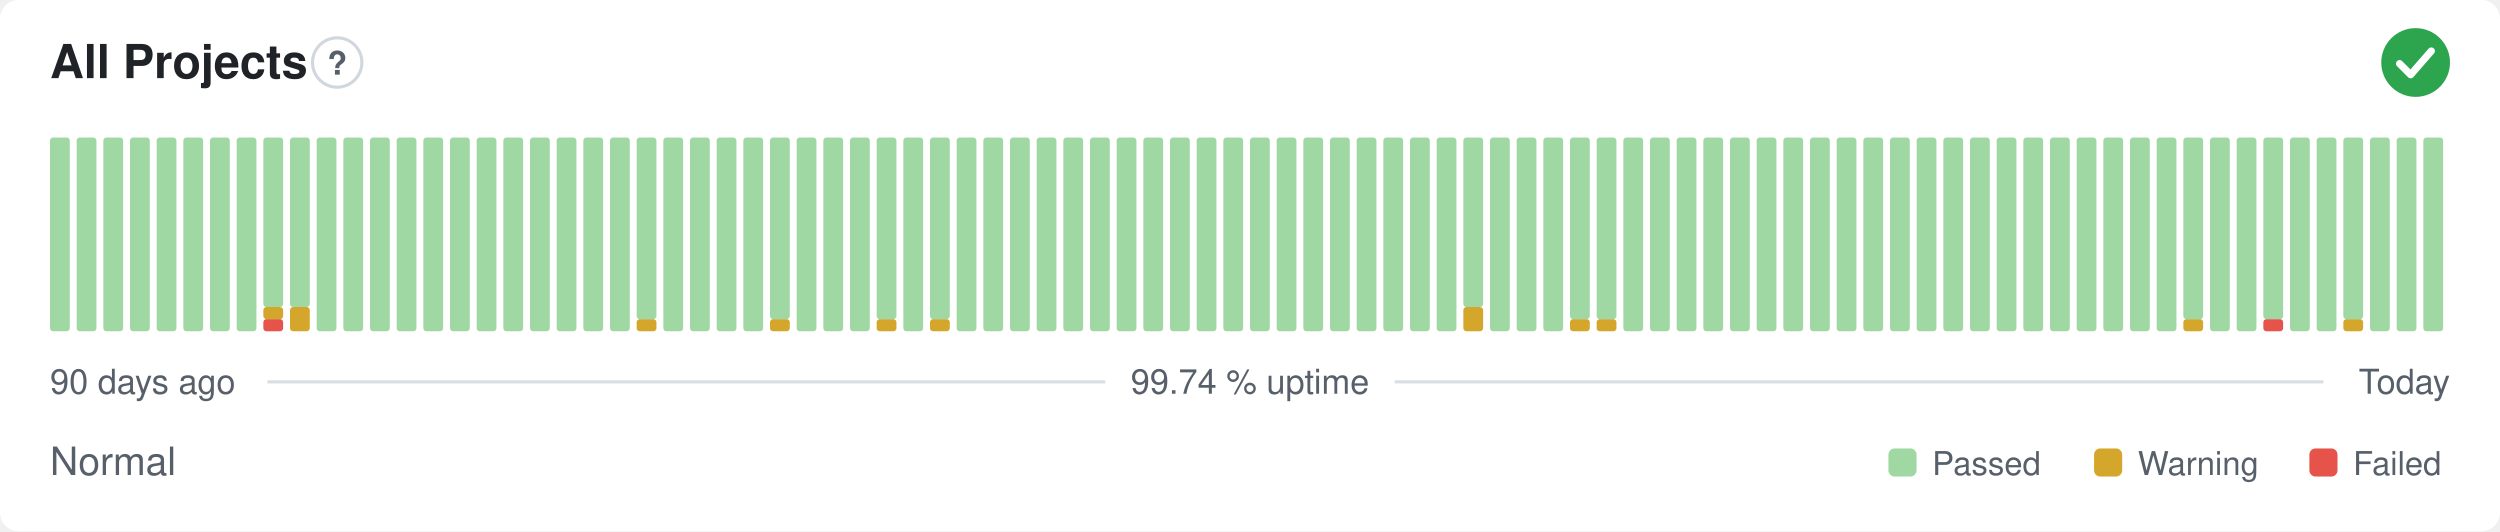
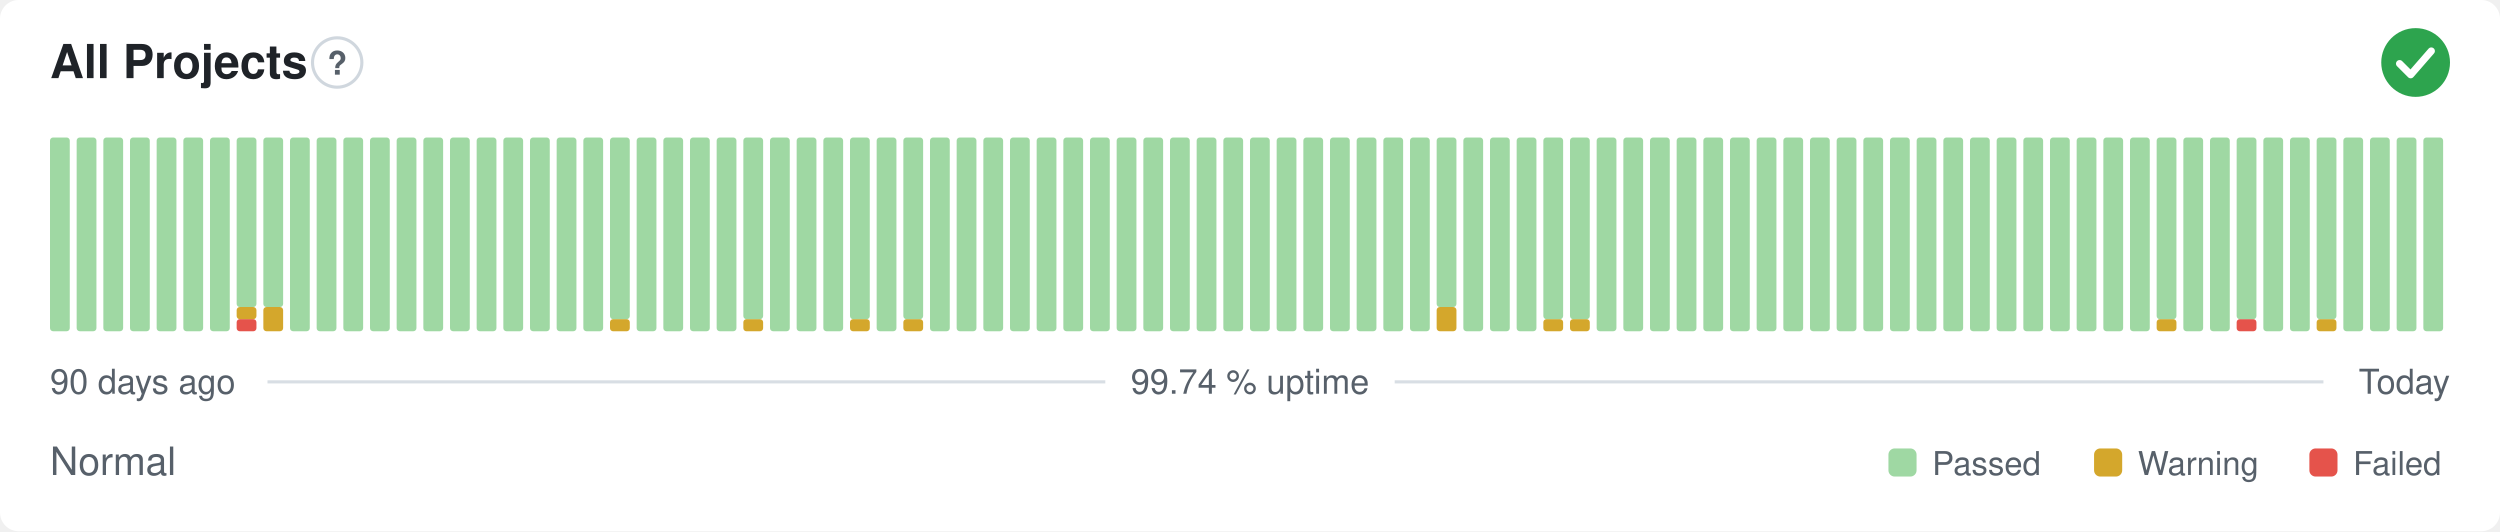
<svg xmlns="http://www.w3.org/2000/svg" width="800" height="170" viewBox="0 0 800 170" role="img" aria-label="All Projects: Normal, 99.74 % uptime over the last 90 days" font-family="-apple-system,BlinkMacSystemFont,'Segoe UI',Helvetica,Arial,sans-serif">
  <style>
    @media (prefers-color-scheme: dark) {
      .bg { fill: #0d1117 }
      .title { fill: #e6edf3 }
      .muted { fill: #8b949e }
      .hint { stroke: #30363d }
      .rule { stroke: #30363d }
      .nodata { fill: #21262d }
    }
  </style>
  <rect class="bg" width="800" height="170" rx="6" fill="#ffffff" />
  <text class="title" x="16" y="25" font-size="15" font-weight="600" fill="#1f2328">All Projects</text>
  <circle class="hint" cx="107.9" cy="20" r="7.9" fill="none" stroke="#d0d7de" stroke-width="1" />
  <text class="muted" x="107.9" y="23.9" text-anchor="middle" font-size="10.4" font-weight="700" fill="#57606a">?</text>
  <circle cx="773" cy="20" r="11" fill="#2da44e" />
  <path d="M767.87 20.37l3.54 3.54 6.60 -7.58" fill="none" stroke="#fff" stroke-width="2.31" stroke-linecap="round" stroke-linejoin="round" />
  <rect x="16.00" y="44.00" width="6.33" height="62.00" rx="1" fill="#9fd8a3" />
  <rect x="24.53" y="44.00" width="6.33" height="62.00" rx="1" fill="#9fd8a3" />
  <rect x="33.07" y="44.00" width="6.33" height="62.00" rx="1" fill="#9fd8a3" />
  <rect x="41.60" y="44.00" width="6.33" height="62.00" rx="1" fill="#9fd8a3" />
  <rect x="50.13" y="44.00" width="6.33" height="62.00" rx="1" fill="#9fd8a3" />
  <rect x="58.67" y="44.00" width="6.33" height="62.00" rx="1" fill="#9fd8a3" />
  <rect x="67.20" y="44.00" width="6.33" height="62.00" rx="1" fill="#9fd8a3" />
-   <rect x="75.73" y="44.00" width="6.33" height="62.00" rx="1" fill="#9fd8a3" />
-   <rect x="84.27" y="102.13" width="6.33" height="3.88" rx="1" fill="#e5534b" />
-   <rect x="84.27" y="98.25" width="6.33" height="3.88" rx="1" fill="#d4a72c" />
+   <rect x="75.73" y="102.13" width="6.33" height="3.88" rx="1" fill="#e5534b" />
+   <rect x="75.73" y="98.25" width="6.33" height="3.88" rx="1" fill="#d4a72c" />
+   <rect x="75.73" y="44.00" width="6.33" height="54.25" rx="1" fill="#9fd8a3" />
+   <rect x="84.27" y="98.25" width="6.33" height="7.75" rx="1" fill="#d4a72c" />
  <rect x="84.27" y="44.00" width="6.33" height="54.25" rx="1" fill="#9fd8a3" />
-   <rect x="92.80" y="98.25" width="6.33" height="7.75" rx="1" fill="#d4a72c" />
-   <rect x="92.80" y="44.00" width="6.33" height="54.25" rx="1" fill="#9fd8a3" />
+   <rect x="92.80" y="44.00" width="6.33" height="62.00" rx="1" fill="#9fd8a3" />
  <rect x="101.33" y="44.00" width="6.33" height="62.00" rx="1" fill="#9fd8a3" />
  <rect x="109.87" y="44.00" width="6.33" height="62.00" rx="1" fill="#9fd8a3" />
  <rect x="118.40" y="44.00" width="6.33" height="62.00" rx="1" fill="#9fd8a3" />
  <rect x="126.93" y="44.00" width="6.33" height="62.00" rx="1" fill="#9fd8a3" />
  <rect x="135.47" y="44.00" width="6.33" height="62.00" rx="1" fill="#9fd8a3" />
  <rect x="144.00" y="44.00" width="6.33" height="62.00" rx="1" fill="#9fd8a3" />
  <rect x="152.53" y="44.00" width="6.33" height="62.00" rx="1" fill="#9fd8a3" />
  <rect x="161.07" y="44.00" width="6.33" height="62.00" rx="1" fill="#9fd8a3" />
  <rect x="169.60" y="44.00" width="6.33" height="62.00" rx="1" fill="#9fd8a3" />
  <rect x="178.13" y="44.00" width="6.33" height="62.00" rx="1" fill="#9fd8a3" />
  <rect x="186.67" y="44.00" width="6.33" height="62.00" rx="1" fill="#9fd8a3" />
-   <rect x="195.20" y="44.00" width="6.33" height="62.00" rx="1" fill="#9fd8a3" />
-   <rect x="203.73" y="102.13" width="6.33" height="3.88" rx="1" fill="#d4a72c" />
-   <rect x="203.73" y="44.00" width="6.33" height="58.13" rx="1" fill="#9fd8a3" />
+   <rect x="195.20" y="102.13" width="6.33" height="3.88" rx="1" fill="#d4a72c" />
+   <rect x="195.20" y="44.00" width="6.33" height="58.13" rx="1" fill="#9fd8a3" />
+   <rect x="203.73" y="44.00" width="6.33" height="62.00" rx="1" fill="#9fd8a3" />
  <rect x="212.27" y="44.00" width="6.33" height="62.00" rx="1" fill="#9fd8a3" />
  <rect x="220.80" y="44.00" width="6.33" height="62.00" rx="1" fill="#9fd8a3" />
  <rect x="229.33" y="44.00" width="6.33" height="62.00" rx="1" fill="#9fd8a3" />
-   <rect x="237.87" y="44.00" width="6.33" height="62.00" rx="1" fill="#9fd8a3" />
-   <rect x="246.40" y="102.13" width="6.33" height="3.88" rx="1" fill="#d4a72c" />
-   <rect x="246.40" y="44.00" width="6.33" height="58.13" rx="1" fill="#9fd8a3" />
+   <rect x="237.87" y="102.13" width="6.33" height="3.88" rx="1" fill="#d4a72c" />
+   <rect x="237.87" y="44.00" width="6.33" height="58.13" rx="1" fill="#9fd8a3" />
+   <rect x="246.40" y="44.00" width="6.33" height="62.00" rx="1" fill="#9fd8a3" />
  <rect x="254.93" y="44.00" width="6.33" height="62.00" rx="1" fill="#9fd8a3" />
  <rect x="263.47" y="44.00" width="6.33" height="62.00" rx="1" fill="#9fd8a3" />
-   <rect x="272.00" y="44.00" width="6.33" height="62.00" rx="1" fill="#9fd8a3" />
-   <rect x="280.53" y="102.13" width="6.33" height="3.88" rx="1" fill="#d4a72c" />
-   <rect x="280.53" y="44.00" width="6.33" height="58.13" rx="1" fill="#9fd8a3" />
-   <rect x="289.07" y="44.00" width="6.33" height="62.00" rx="1" fill="#9fd8a3" />
-   <rect x="297.60" y="102.13" width="6.33" height="3.88" rx="1" fill="#d4a72c" />
-   <rect x="297.60" y="44.00" width="6.33" height="58.13" rx="1" fill="#9fd8a3" />
+   <rect x="272.00" y="102.13" width="6.33" height="3.88" rx="1" fill="#d4a72c" />
+   <rect x="272.00" y="44.00" width="6.33" height="58.13" rx="1" fill="#9fd8a3" />
+   <rect x="280.53" y="44.00" width="6.33" height="62.00" rx="1" fill="#9fd8a3" />
+   <rect x="289.07" y="102.13" width="6.33" height="3.88" rx="1" fill="#d4a72c" />
+   <rect x="289.07" y="44.00" width="6.33" height="58.13" rx="1" fill="#9fd8a3" />
+   <rect x="297.60" y="44.00" width="6.33" height="62.00" rx="1" fill="#9fd8a3" />
  <rect x="306.13" y="44.00" width="6.33" height="62.00" rx="1" fill="#9fd8a3" />
  <rect x="314.67" y="44.00" width="6.33" height="62.00" rx="1" fill="#9fd8a3" />
  <rect x="323.20" y="44.00" width="6.33" height="62.00" rx="1" fill="#9fd8a3" />
  <rect x="331.73" y="44.00" width="6.33" height="62.00" rx="1" fill="#9fd8a3" />
  <rect x="340.27" y="44.00" width="6.33" height="62.00" rx="1" fill="#9fd8a3" />
  <rect x="348.80" y="44.00" width="6.33" height="62.00" rx="1" fill="#9fd8a3" />
  <rect x="357.33" y="44.00" width="6.33" height="62.00" rx="1" fill="#9fd8a3" />
  <rect x="365.87" y="44.00" width="6.33" height="62.00" rx="1" fill="#9fd8a3" />
  <rect x="374.40" y="44.00" width="6.33" height="62.00" rx="1" fill="#9fd8a3" />
  <rect x="382.93" y="44.00" width="6.33" height="62.00" rx="1" fill="#9fd8a3" />
  <rect x="391.47" y="44.00" width="6.33" height="62.00" rx="1" fill="#9fd8a3" />
  <rect x="400.00" y="44.00" width="6.33" height="62.00" rx="1" fill="#9fd8a3" />
  <rect x="408.53" y="44.00" width="6.33" height="62.00" rx="1" fill="#9fd8a3" />
  <rect x="417.07" y="44.00" width="6.33" height="62.00" rx="1" fill="#9fd8a3" />
  <rect x="425.60" y="44.00" width="6.33" height="62.00" rx="1" fill="#9fd8a3" />
  <rect x="434.13" y="44.00" width="6.33" height="62.00" rx="1" fill="#9fd8a3" />
  <rect x="442.67" y="44.00" width="6.33" height="62.00" rx="1" fill="#9fd8a3" />
  <rect x="451.20" y="44.00" width="6.33" height="62.00" rx="1" fill="#9fd8a3" />
-   <rect x="459.73" y="44.00" width="6.33" height="62.00" rx="1" fill="#9fd8a3" />
-   <rect x="468.27" y="98.25" width="6.33" height="7.75" rx="1" fill="#d4a72c" />
-   <rect x="468.27" y="44.00" width="6.33" height="54.25" rx="1" fill="#9fd8a3" />
+   <rect x="459.73" y="98.25" width="6.33" height="7.75" rx="1" fill="#d4a72c" />
+   <rect x="459.73" y="44.00" width="6.33" height="54.25" rx="1" fill="#9fd8a3" />
+   <rect x="468.27" y="44.00" width="6.33" height="62.00" rx="1" fill="#9fd8a3" />
  <rect x="476.80" y="44.00" width="6.33" height="62.00" rx="1" fill="#9fd8a3" />
  <rect x="485.33" y="44.00" width="6.33" height="62.00" rx="1" fill="#9fd8a3" />
-   <rect x="493.87" y="44.00" width="6.33" height="62.00" rx="1" fill="#9fd8a3" />
+   <rect x="493.87" y="102.13" width="6.33" height="3.88" rx="1" fill="#d4a72c" />
+   <rect x="493.87" y="44.00" width="6.33" height="58.13" rx="1" fill="#9fd8a3" />
  <rect x="502.40" y="102.13" width="6.33" height="3.88" rx="1" fill="#d4a72c" />
  <rect x="502.40" y="44.00" width="6.33" height="58.13" rx="1" fill="#9fd8a3" />
-   <rect x="510.93" y="102.13" width="6.33" height="3.88" rx="1" fill="#d4a72c" />
-   <rect x="510.93" y="44.00" width="6.33" height="58.13" rx="1" fill="#9fd8a3" />
+   <rect x="510.93" y="44.00" width="6.33" height="62.00" rx="1" fill="#9fd8a3" />
  <rect x="519.47" y="44.00" width="6.33" height="62.00" rx="1" fill="#9fd8a3" />
  <rect x="528.00" y="44.00" width="6.33" height="62.00" rx="1" fill="#9fd8a3" />
  <rect x="536.53" y="44.00" width="6.33" height="62.00" rx="1" fill="#9fd8a3" />
  <rect x="545.07" y="44.00" width="6.33" height="62.00" rx="1" fill="#9fd8a3" />
  <rect x="553.60" y="44.00" width="6.33" height="62.00" rx="1" fill="#9fd8a3" />
  <rect x="562.13" y="44.00" width="6.33" height="62.00" rx="1" fill="#9fd8a3" />
  <rect x="570.67" y="44.00" width="6.33" height="62.00" rx="1" fill="#9fd8a3" />
  <rect x="579.20" y="44.00" width="6.33" height="62.00" rx="1" fill="#9fd8a3" />
  <rect x="587.73" y="44.00" width="6.33" height="62.00" rx="1" fill="#9fd8a3" />
  <rect x="596.27" y="44.00" width="6.33" height="62.00" rx="1" fill="#9fd8a3" />
  <rect x="604.80" y="44.00" width="6.33" height="62.00" rx="1" fill="#9fd8a3" />
  <rect x="613.33" y="44.00" width="6.33" height="62.00" rx="1" fill="#9fd8a3" />
  <rect x="621.87" y="44.00" width="6.33" height="62.00" rx="1" fill="#9fd8a3" />
  <rect x="630.40" y="44.00" width="6.33" height="62.00" rx="1" fill="#9fd8a3" />
  <rect x="638.93" y="44.00" width="6.33" height="62.00" rx="1" fill="#9fd8a3" />
  <rect x="647.47" y="44.00" width="6.33" height="62.00" rx="1" fill="#9fd8a3" />
  <rect x="656.00" y="44.00" width="6.33" height="62.00" rx="1" fill="#9fd8a3" />
  <rect x="664.53" y="44.00" width="6.33" height="62.00" rx="1" fill="#9fd8a3" />
  <rect x="673.07" y="44.00" width="6.33" height="62.00" rx="1" fill="#9fd8a3" />
  <rect x="681.60" y="44.00" width="6.33" height="62.00" rx="1" fill="#9fd8a3" />
-   <rect x="690.13" y="44.00" width="6.33" height="62.00" rx="1" fill="#9fd8a3" />
-   <rect x="698.67" y="102.13" width="6.33" height="3.88" rx="1" fill="#d4a72c" />
-   <rect x="698.67" y="44.00" width="6.33" height="58.13" rx="1" fill="#9fd8a3" />
+   <rect x="690.13" y="102.13" width="6.33" height="3.88" rx="1" fill="#d4a72c" />
+   <rect x="690.13" y="44.00" width="6.33" height="58.13" rx="1" fill="#9fd8a3" />
+   <rect x="698.67" y="44.00" width="6.33" height="62.00" rx="1" fill="#9fd8a3" />
  <rect x="707.20" y="44.00" width="6.33" height="62.00" rx="1" fill="#9fd8a3" />
-   <rect x="715.73" y="44.00" width="6.33" height="62.00" rx="1" fill="#9fd8a3" />
-   <rect x="724.27" y="102.13" width="6.33" height="3.88" rx="1" fill="#e5534b" />
-   <rect x="724.27" y="44.00" width="6.33" height="58.13" rx="1" fill="#9fd8a3" />
+   <rect x="715.73" y="102.13" width="6.33" height="3.88" rx="1" fill="#e5534b" />
+   <rect x="715.73" y="44.00" width="6.33" height="58.13" rx="1" fill="#9fd8a3" />
+   <rect x="724.27" y="44.00" width="6.33" height="62.00" rx="1" fill="#9fd8a3" />
  <rect x="732.80" y="44.00" width="6.33" height="62.00" rx="1" fill="#9fd8a3" />
-   <rect x="741.33" y="44.00" width="6.33" height="62.00" rx="1" fill="#9fd8a3" />
-   <rect x="749.87" y="102.13" width="6.33" height="3.88" rx="1" fill="#d4a72c" />
-   <rect x="749.87" y="44.00" width="6.33" height="58.13" rx="1" fill="#9fd8a3" />
+   <rect x="741.33" y="102.13" width="6.33" height="3.88" rx="1" fill="#d4a72c" />
+   <rect x="741.33" y="44.00" width="6.33" height="58.13" rx="1" fill="#9fd8a3" />
+   <rect x="749.87" y="44.00" width="6.33" height="62.00" rx="1" fill="#9fd8a3" />
  <rect x="758.40" y="44.00" width="6.33" height="62.00" rx="1" fill="#9fd8a3" />
  <rect x="766.93" y="44.00" width="6.33" height="62.00" rx="1" fill="#9fd8a3" />
  <rect x="775.47" y="44.00" width="6.33" height="62.00" rx="1" fill="#9fd8a3" />
  <text class="muted" x="16" y="126" font-size="11" fill="#57606a">90 days ago</text>
  <text class="muted" x="400" y="126" text-anchor="middle" font-size="11" fill="#57606a">99.74 % uptime</text>
  <text class="muted" x="784" y="126" text-anchor="end" font-size="11" fill="#57606a">Today</text>
  <line class="rule" x1="85.6" y1="122.2" x2="353.7" y2="122.2" stroke="#d8dee4" stroke-width="1" />
  <line class="rule" x1="446.3" y1="122.2" x2="743.5" y2="122.2" stroke="#d8dee4" stroke-width="1" />
  <text class="muted" x="16" y="152" font-size="12.5" fill="#57606a">Normal</text>
  <rect x="604.3" y="143.5" width="9.0" height="9.0" rx="2" fill="#9fd8a3" />
  <text class="muted" x="618.3" y="152" font-size="10.5" fill="#57606a">Passed</text>
  <rect x="670.1" y="143.5" width="9.0" height="9.0" rx="2" fill="#d4a72c" />
  <text class="muted" x="684.1" y="152" font-size="10.5" fill="#57606a">Warning</text>
  <rect x="739.0" y="143.5" width="9.0" height="9.0" rx="2" fill="#e5534b" />
  <text class="muted" x="753.0" y="152" font-size="10.5" fill="#57606a">Failed</text>
</svg>
